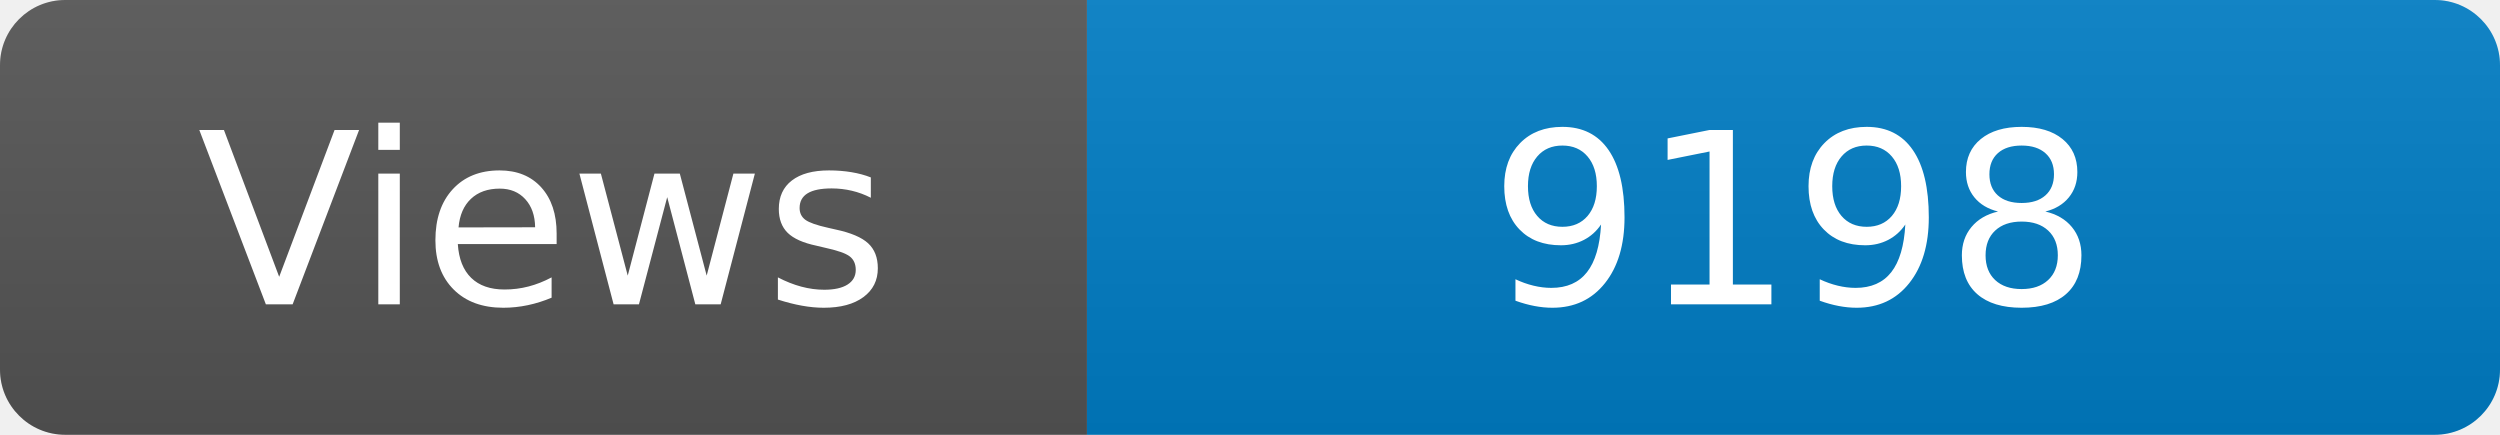
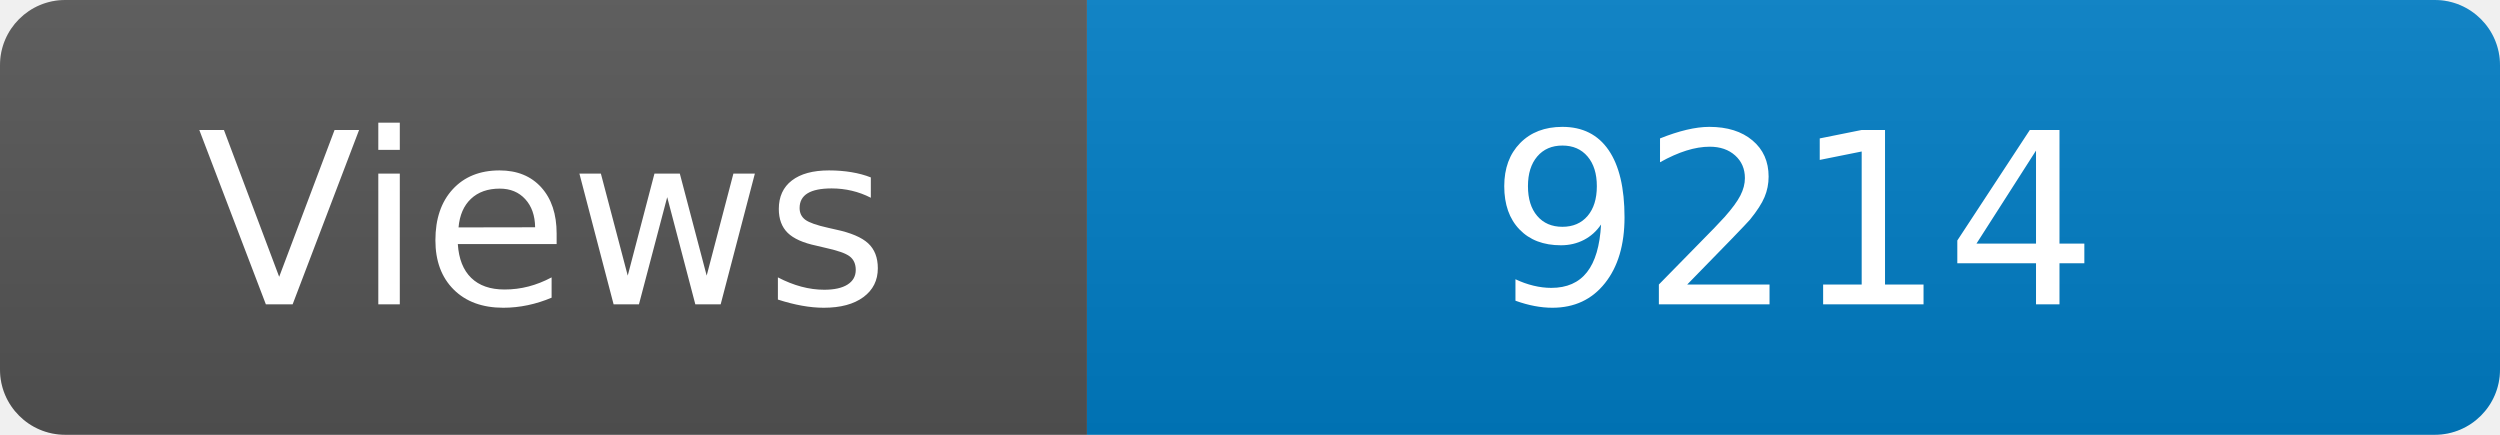
<svg xmlns="http://www.w3.org/2000/svg" width="115" height="20" role="img" aria-label="Maintained?: yes">
  <linearGradient id="s" x2="0" y2="100%">
    <stop offset="0" stop-color="#bbb" stop-opacity=".1" />
    <stop offset="1" stop-opacity=".1" />
  </linearGradient>
  <clipPath id="r">
    <rect width="115" height="20" rx="3" fill="#fff" />
  </clipPath>
  <g clip-path="url(#r)">
    <rect width="50" height="20" fill="#555" />
    <rect x="50" width="160" height="20" fill="#007ec6" />
    <rect width="115" height="20" fill="url(#s)" />
  </g>
  <g fill="#fff" text-anchor="middle" font-family="Verdana,Geneva,DejaVu Sans,sans-serif" font-size="110">
    <text x="250" y="140" transform="scale(.1)" fill="#fff">Views</text>
-     <text x="825" y="140" transform="scale(.1)" fill="#fff">9198</text>
+     <text x="825" y="140" transform="scale(.1)" fill="#fff">9214</text>
  </g>
</svg>
